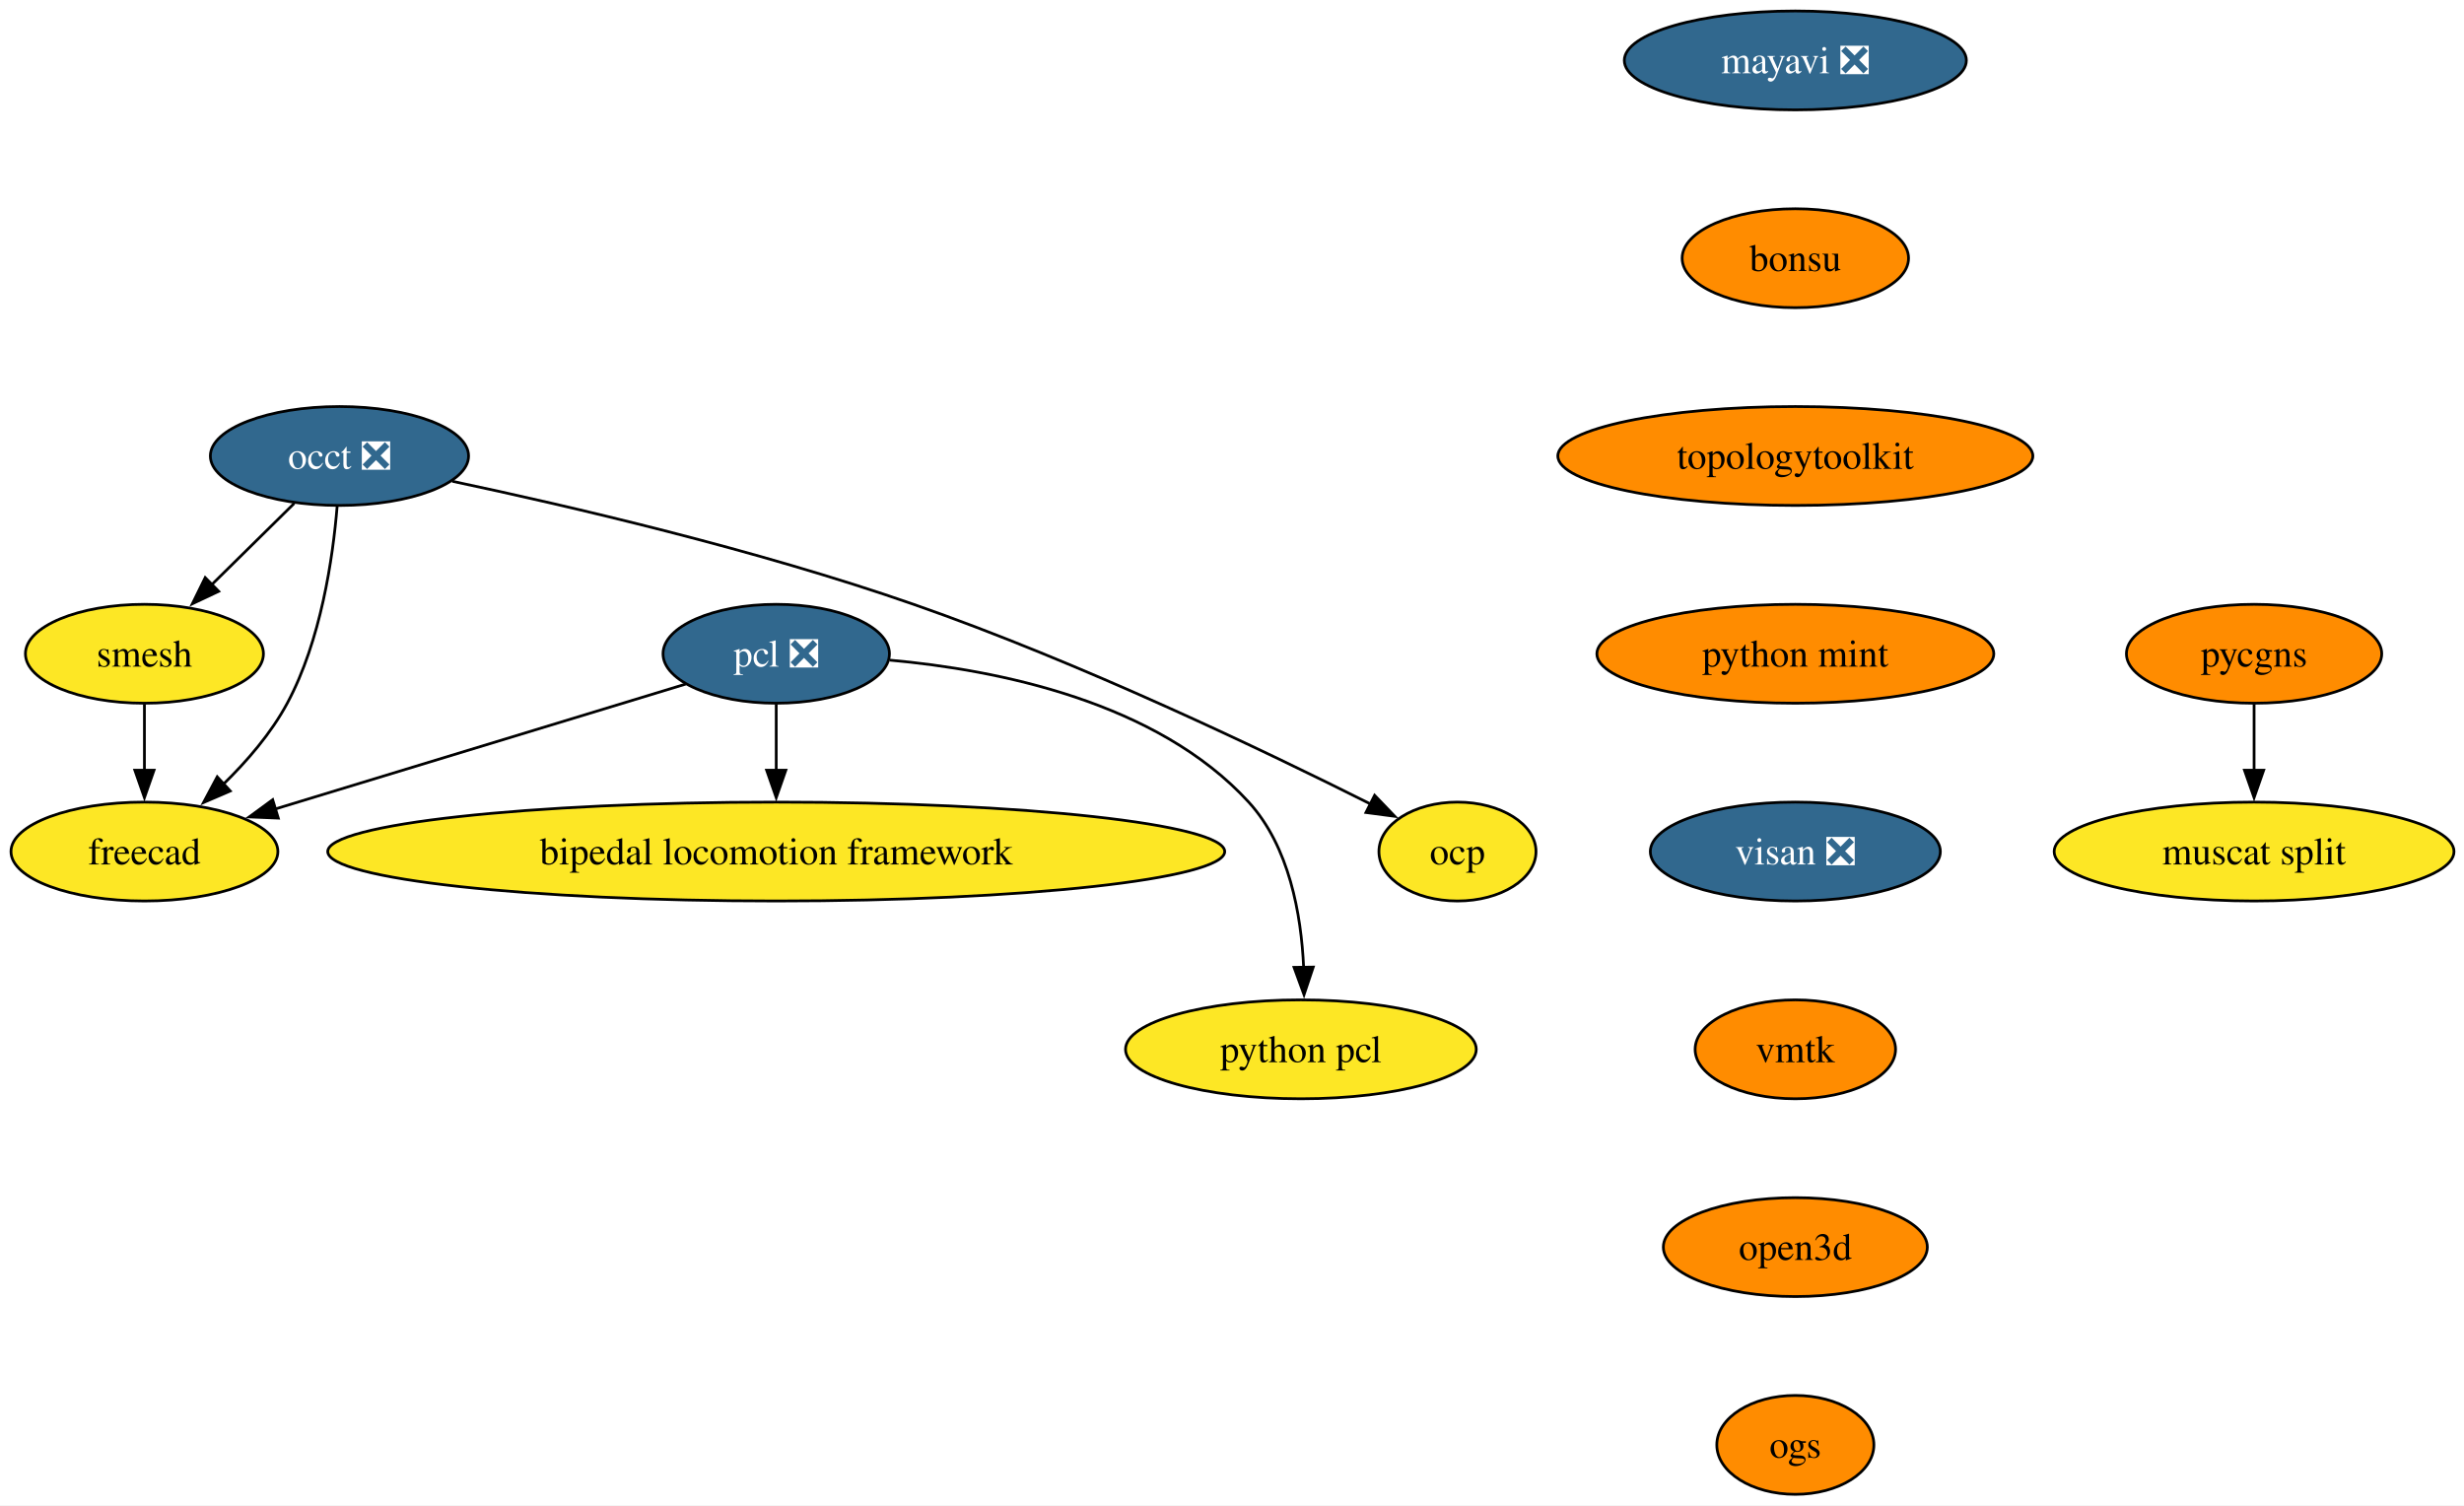
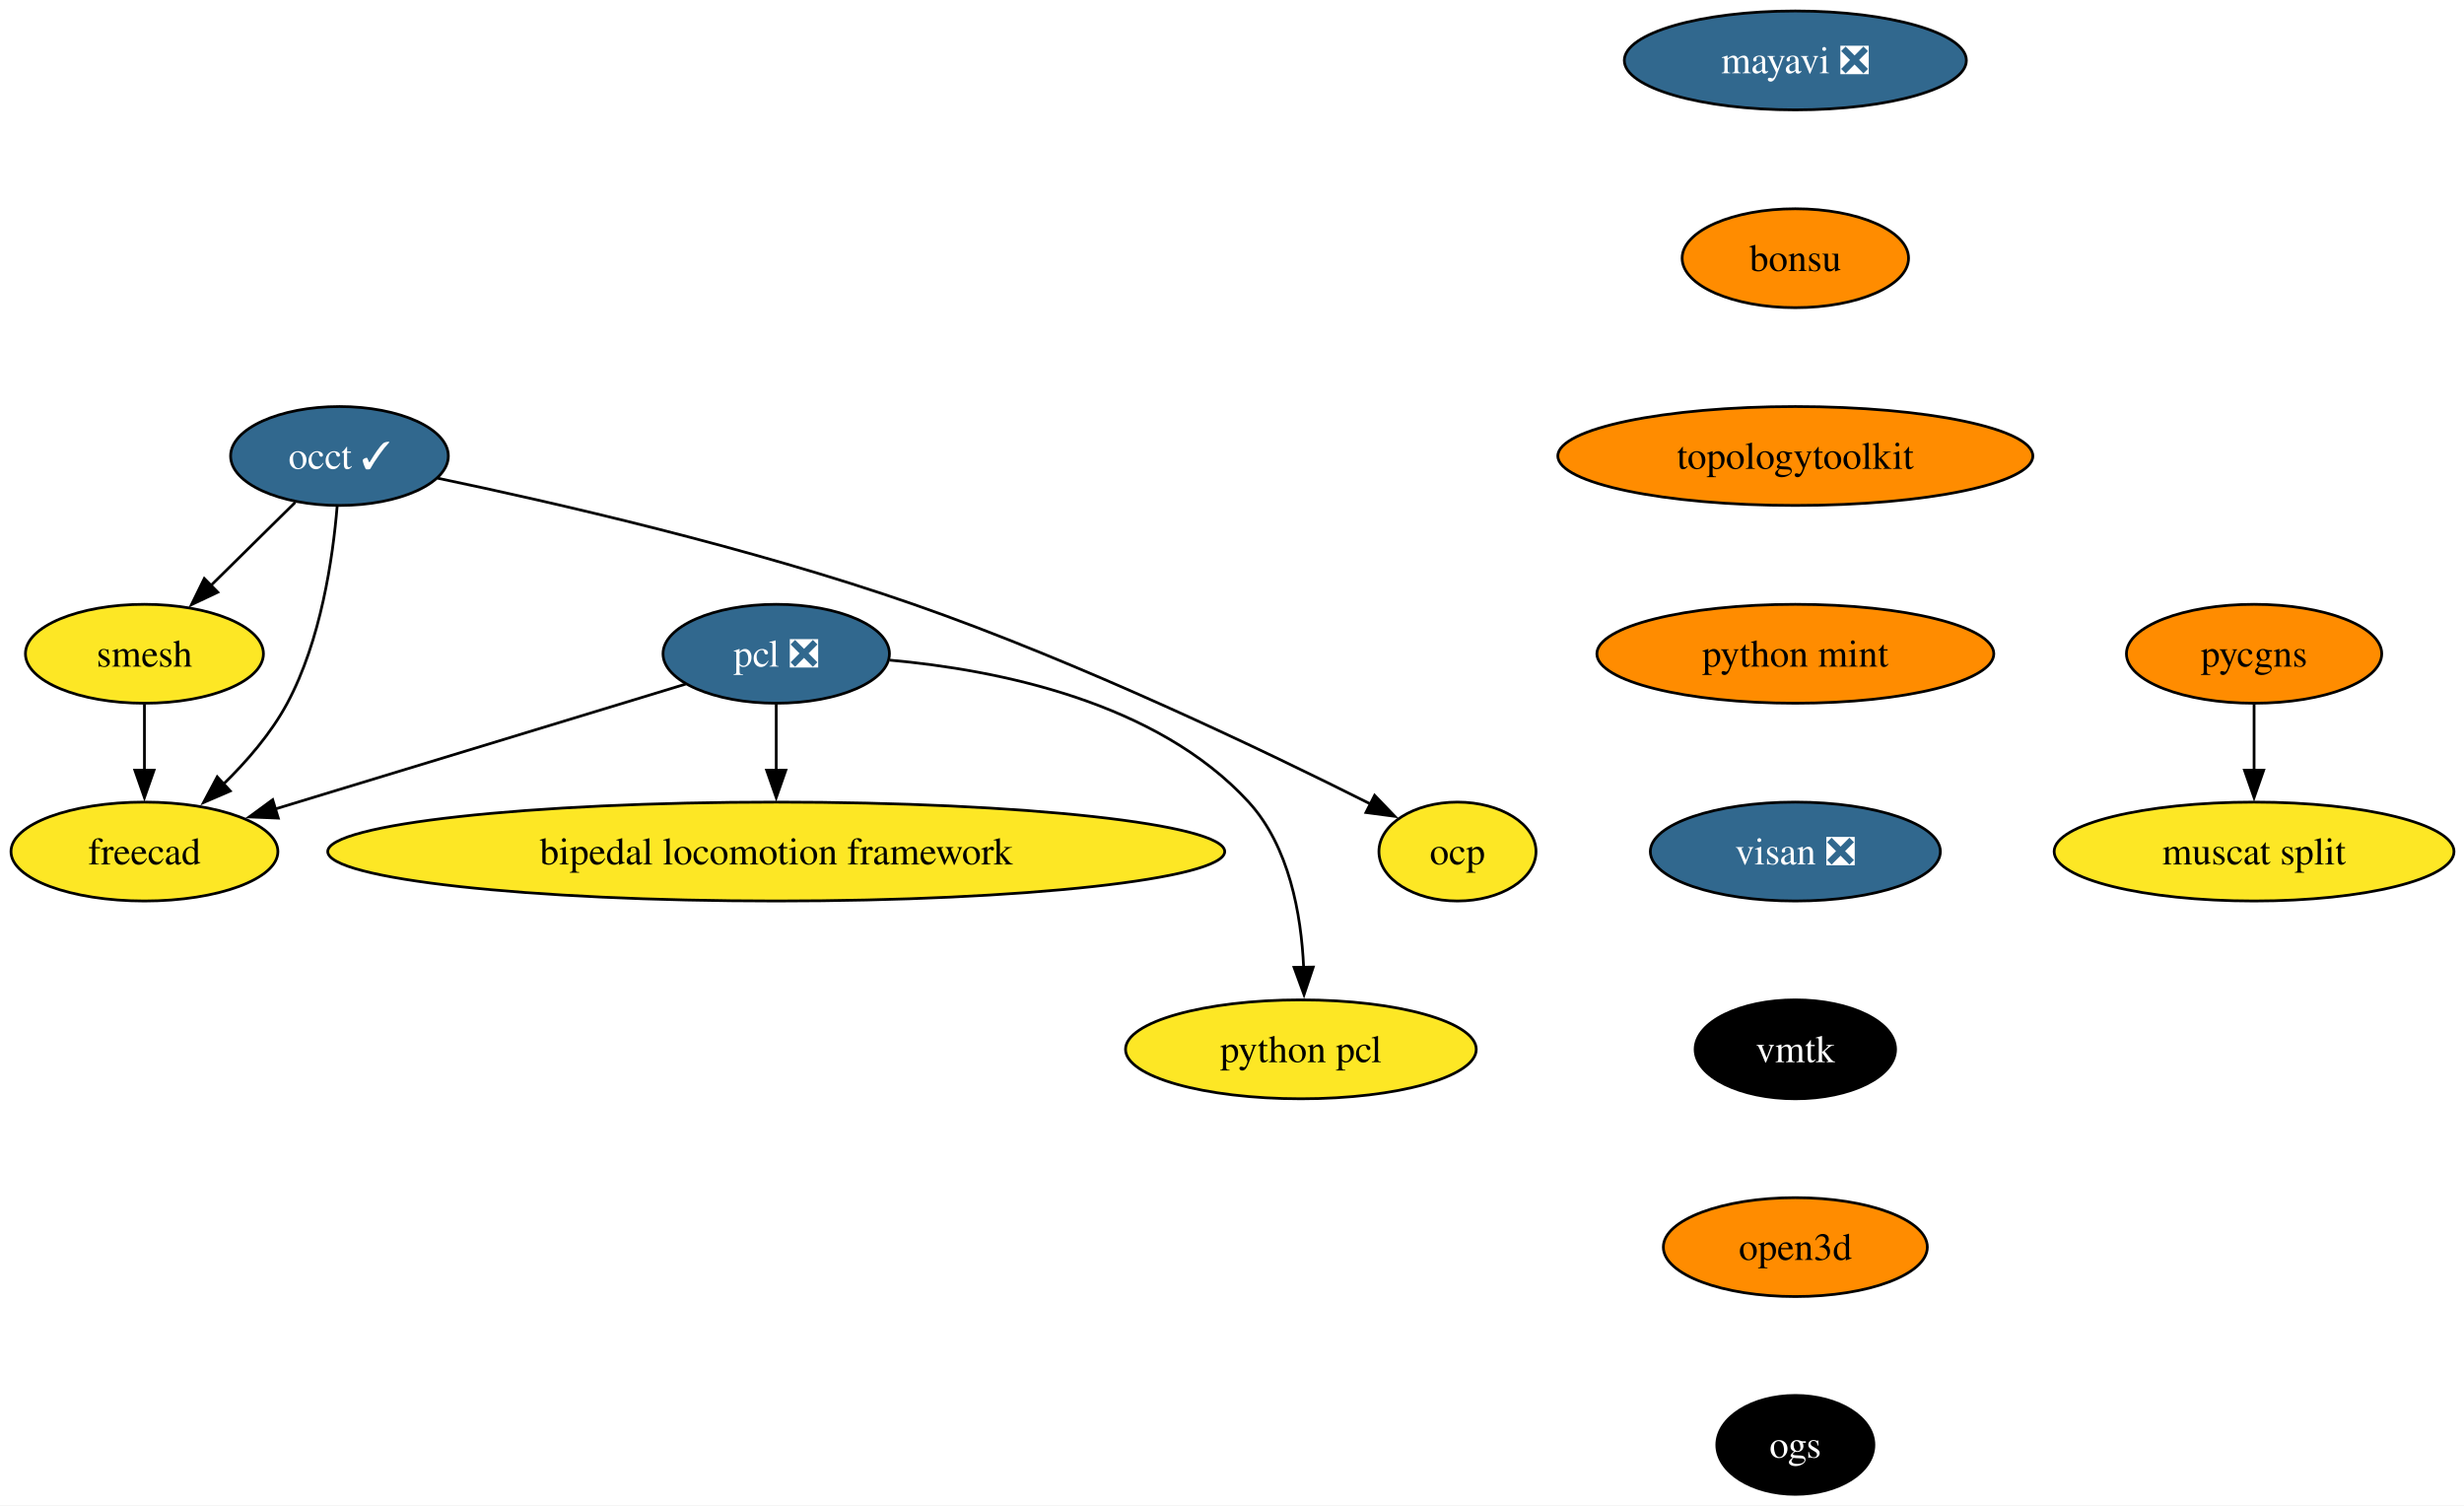
<svg xmlns="http://www.w3.org/2000/svg" xmlns:xlink="http://www.w3.org/1999/xlink" width="897pt" height="548pt" viewBox="0.00 0.00 897.00 548.00">
  <g id="graph0" class="graph" transform="scale(1 1) rotate(0) translate(4 544)">
    <polygon fill="white" stroke="none" points="-4,4 -4,-544 893.36,-544 893.36,4 -4,4" />
    <g id="node1" class="node">
      <g id="a_node1">
        <a xlink:href="https://github.com/conda-forge/mayavi-feedstock/pull/99" xlink:title="mayavi ❎">
          <ellipse fill="#31688e" stroke="black" cx="649.58" cy="-522" rx="62.26" ry="18" />
          <text xml:space="preserve" text-anchor="middle" x="649.58" y="-517.33" font-family="Times,serif" font-size="14.00" fill="white">mayavi ❎</text>
        </a>
      </g>
    </g>
    <g id="node2" class="node">
      <g id="a_node2">
        <a xlink:href="https://github.com/conda-forge/bonsu-feedstock" xlink:title="bonsu">
          <ellipse fill="#ff8c00" stroke="black" cx="649.58" cy="-450" rx="41.21" ry="18" />
          <text xml:space="preserve" text-anchor="middle" x="649.58" y="-445.32" font-family="Times,serif" font-size="14.00">bonsu</text>
        </a>
      </g>
    </g>
    <g id="node10" class="node">
      <g id="a_node10">
        <a xlink:href="https://github.com/conda-forge/topologytoolkit-feedstock" xlink:title="topologytoolkit">
          <ellipse fill="#ff8c00" stroke="black" cx="649.58" cy="-378" rx="86.46" ry="18" />
          <text xml:space="preserve" text-anchor="middle" x="649.58" y="-373.32" font-family="Times,serif" font-size="14.00">topologytoolkit</text>
        </a>
      </g>
    </g>
    <g id="node3" class="node">
      <g id="a_node3">
-         <a xlink:href="https://github.com/conda-forge/occt-feedstock/pull/130" xlink:title="occt ❎">
-           <ellipse fill="#31688e" stroke="black" cx="119.58" cy="-378" rx="47" ry="18" />
-           <text xml:space="preserve" text-anchor="middle" x="119.58" y="-373.32" font-family="Times,serif" font-size="14.00" fill="white">occt ❎</text>
+         <a xlink:href="https://github.com/conda-forge/occt-feedstock/pull/130" xlink:title="occt ✓">
+           <ellipse fill="#31688e" stroke="black" cx="119.58" cy="-378" rx="39.63" ry="18" />
+           <text xml:space="preserve" text-anchor="middle" x="119.58" y="-373.32" font-family="Times,serif" font-size="14.00" fill="white">occt ✓</text>
        </a>
      </g>
    </g>
    <g id="node4" class="node">
      <g id="a_node4">
        <a xlink:href="https://github.com/conda-forge/smesh-feedstock" xlink:title="smesh">
          <ellipse fill="#fde725" stroke="black" cx="48.58" cy="-306" rx="43.32" ry="18" />
          <text xml:space="preserve" text-anchor="middle" x="48.58" y="-301.32" font-family="Times,serif" font-size="14.00">smesh</text>
        </a>
      </g>
    </g>
    <g id="edge2" class="edge">
-       <path fill="none" stroke="black" d="M103.11,-360.76C94.15,-351.93 82.89,-340.83 72.93,-331.01" />
-       <polygon fill="black" stroke="black" points="75.61,-328.74 66.03,-324.21 70.7,-333.72 75.61,-328.74" />
+       <path fill="none" stroke="black" d="M103.47,-361.12C94.39,-352.17 82.87,-340.81 72.73,-330.81" />
+       <polygon fill="black" stroke="black" points="75.28,-328.41 65.7,-323.88 70.37,-333.4 75.28,-328.41" />
    </g>
    <g id="node5" class="node">
      <g id="a_node5">
        <a xlink:href="https://github.com/conda-forge/freecad-feedstock" xlink:title="freecad">
          <ellipse fill="#fde725" stroke="black" cx="48.58" cy="-234" rx="48.58" ry="18" />
          <text xml:space="preserve" text-anchor="middle" x="48.58" y="-229.32" font-family="Times,serif" font-size="14.00">freecad</text>
        </a>
      </g>
    </g>
    <g id="edge3" class="edge">
      <path fill="none" stroke="black" d="M118.73,-359.62C117.19,-340.93 112.84,-310.82 100.58,-288 94.71,-277.07 85.9,-266.87 77.19,-258.39" />
      <polygon fill="black" stroke="black" points="79.82,-256.05 70.09,-251.85 75.08,-261.2 79.82,-256.05" />
    </g>
    <g id="node6" class="node">
      <g id="a_node6">
        <a xlink:href="https://github.com/conda-forge/ocp-feedstock" xlink:title="ocp">
          <ellipse fill="#fde725" stroke="black" cx="526.58" cy="-234" rx="28.59" ry="18" />
          <text xml:space="preserve" text-anchor="middle" x="526.58" y="-229.32" font-family="Times,serif" font-size="14.00">ocp</text>
        </a>
      </g>
    </g>
    <g id="edge4" class="edge">
-       <path fill="none" stroke="black" d="M160.65,-368.8C203.25,-359.78 271.49,-343.9 328.58,-324 389.08,-302.91 456.55,-270.58 495.05,-251.24" />
+       <path fill="none" stroke="black" d="M155.26,-369.93C197.32,-361.15 269.02,-344.76 328.58,-324 389.08,-302.91 456.55,-270.58 495.05,-251.24" />
      <polygon fill="black" stroke="black" points="496.42,-254.47 503.76,-246.83 493.26,-248.22 496.42,-254.47" />
    </g>
    <g id="edge5" class="edge">
      <path fill="none" stroke="black" d="M48.58,-287.7C48.58,-280.41 48.58,-271.73 48.58,-263.54" />
      <polygon fill="black" stroke="black" points="52.08,-263.62 48.58,-253.62 45.08,-263.62 52.08,-263.62" />
    </g>
    <g id="node7" class="node">
      <g id="a_node7">
        <a xlink:href="https://github.com/conda-forge/pcl-feedstock/pull/85" xlink:title="pcl ❎">
          <ellipse fill="#31688e" stroke="black" cx="278.58" cy="-306" rx="41.21" ry="18" />
          <text xml:space="preserve" text-anchor="middle" x="278.58" y="-301.32" font-family="Times,serif" font-size="14.00" fill="white">pcl ❎</text>
        </a>
      </g>
    </g>
    <g id="edge6" class="edge">
      <path fill="none" stroke="black" d="M245.63,-294.97C206.46,-283.05 140.81,-263.07 96.15,-249.48" />
      <polygon fill="black" stroke="black" points="97.31,-246.17 86.72,-246.61 95.27,-252.87 97.31,-246.17" />
    </g>
    <g id="node8" class="node">
      <g id="a_node8">
        <a xlink:href="https://github.com/conda-forge/bipedal-locomotion-framework-feedstock" xlink:title="bipedal locomotion framework">
          <ellipse fill="#fde725" stroke="black" cx="278.58" cy="-234" rx="163.27" ry="18" />
          <text xml:space="preserve" text-anchor="middle" x="278.58" y="-229.32" font-family="Times,serif" font-size="14.00">bipedal locomotion framework</text>
        </a>
      </g>
    </g>
    <g id="edge7" class="edge">
      <path fill="none" stroke="black" d="M278.58,-287.7C278.58,-280.41 278.58,-271.73 278.58,-263.54" />
      <polygon fill="black" stroke="black" points="282.08,-263.62 278.58,-253.62 275.08,-263.62 282.08,-263.62" />
    </g>
    <g id="node9" class="node">
      <g id="a_node9">
        <a xlink:href="https://github.com/conda-forge/python-pcl-feedstock" xlink:title="python pcl">
          <ellipse fill="#fde725" stroke="black" cx="469.58" cy="-162" rx="63.84" ry="18" />
          <text xml:space="preserve" text-anchor="middle" x="469.58" y="-157.32" font-family="Times,serif" font-size="14.00">python pcl</text>
        </a>
      </g>
    </g>
    <g id="edge8" class="edge">
      <path fill="none" stroke="black" d="M319.87,-303.69C359.18,-300.15 417.14,-288.54 450.58,-252 465.35,-235.86 469.7,-211.14 470.58,-191.85" />
      <polygon fill="black" stroke="black" points="474.08,-191.94 470.72,-181.89 467.08,-191.84 474.08,-191.94" />
    </g>
    <g id="node11" class="node">
      <g id="a_node11">
        <a xlink:href="https://github.com/conda-forge/python-mint-feedstock" xlink:title="python mint">
          <ellipse fill="#ff8c00" stroke="black" cx="649.58" cy="-306" rx="72.25" ry="18" />
          <text xml:space="preserve" text-anchor="middle" x="649.58" y="-301.32" font-family="Times,serif" font-size="14.00">python mint</text>
        </a>
      </g>
    </g>
    <g id="node12" class="node">
      <g id="a_node12">
        <a xlink:href="https://github.com/conda-forge/visan-feedstock/pull/31" xlink:title="visan ❎">
          <ellipse fill="#31688e" stroke="black" cx="649.58" cy="-234" rx="52.79" ry="18" />
          <text xml:space="preserve" text-anchor="middle" x="649.58" y="-229.32" font-family="Times,serif" font-size="14.00" fill="white">visan ❎</text>
        </a>
      </g>
    </g>
    <g id="node15" class="node">
      <g id="a_node15">
        <a xlink:href="https://github.com/conda-forge/vmtk-feedstock" xlink:title="vmtk">
-           <ellipse fill="#ff8c00" stroke="black" cx="649.58" cy="-162" rx="36.48" ry="18" />
-           <text xml:space="preserve" text-anchor="middle" x="649.58" y="-157.32" font-family="Times,serif" font-size="14.00">vmtk</text>
+           <ellipse fill="#000000" stroke="black" cx="649.58" cy="-162" rx="36.48" ry="18" />
+           <text xml:space="preserve" text-anchor="middle" x="649.58" y="-157.32" font-family="Times,serif" font-size="14.00" fill="white">vmtk</text>
        </a>
      </g>
    </g>
    <g id="node13" class="node">
      <g id="a_node13">
        <a xlink:href="https://github.com/conda-forge/pycgns-feedstock" xlink:title="pycgns">
          <ellipse fill="#ff8c00" stroke="black" cx="816.58" cy="-306" rx="46.47" ry="18" />
          <text xml:space="preserve" text-anchor="middle" x="816.58" y="-301.32" font-family="Times,serif" font-size="14.00">pycgns</text>
        </a>
      </g>
    </g>
    <g id="node14" class="node">
      <g id="a_node14">
        <a xlink:href="https://github.com/conda-forge/muscat-split-feedstock" xlink:title="muscat split">
          <ellipse fill="#fde725" stroke="black" cx="816.58" cy="-234" rx="72.78" ry="18" />
          <text xml:space="preserve" text-anchor="middle" x="816.58" y="-229.32" font-family="Times,serif" font-size="14.00">muscat split</text>
        </a>
      </g>
    </g>
    <g id="edge12" class="edge">
      <path fill="none" stroke="black" d="M816.58,-287.7C816.58,-280.41 816.58,-271.73 816.58,-263.54" />
      <polygon fill="black" stroke="black" points="820.08,-263.62 816.58,-253.62 813.08,-263.62 820.08,-263.62" />
    </g>
    <g id="node16" class="node">
      <g id="a_node16">
        <a xlink:href="https://github.com/conda-forge/open3d-feedstock" xlink:title="open3d">
          <ellipse fill="#ff8c00" stroke="black" cx="649.58" cy="-90" rx="48.05" ry="18" />
          <text xml:space="preserve" text-anchor="middle" x="649.58" y="-85.33" font-family="Times,serif" font-size="14.00">open3d</text>
        </a>
      </g>
    </g>
    <g id="node17" class="node">
      <g id="a_node17">
        <a xlink:href="https://github.com/conda-forge/ogs-feedstock" xlink:title="ogs">
-           <ellipse fill="#ff8c00" stroke="black" cx="649.58" cy="-18" rx="28.59" ry="18" />
-           <text xml:space="preserve" text-anchor="middle" x="649.58" y="-13.32" font-family="Times,serif" font-size="14.00">ogs</text>
+           <ellipse fill="#000000" stroke="black" cx="649.58" cy="-18" rx="28.59" ry="18" />
+           <text xml:space="preserve" text-anchor="middle" x="649.58" y="-13.32" font-family="Times,serif" font-size="14.00" fill="white">ogs</text>
        </a>
      </g>
    </g>
  </g>
</svg>
